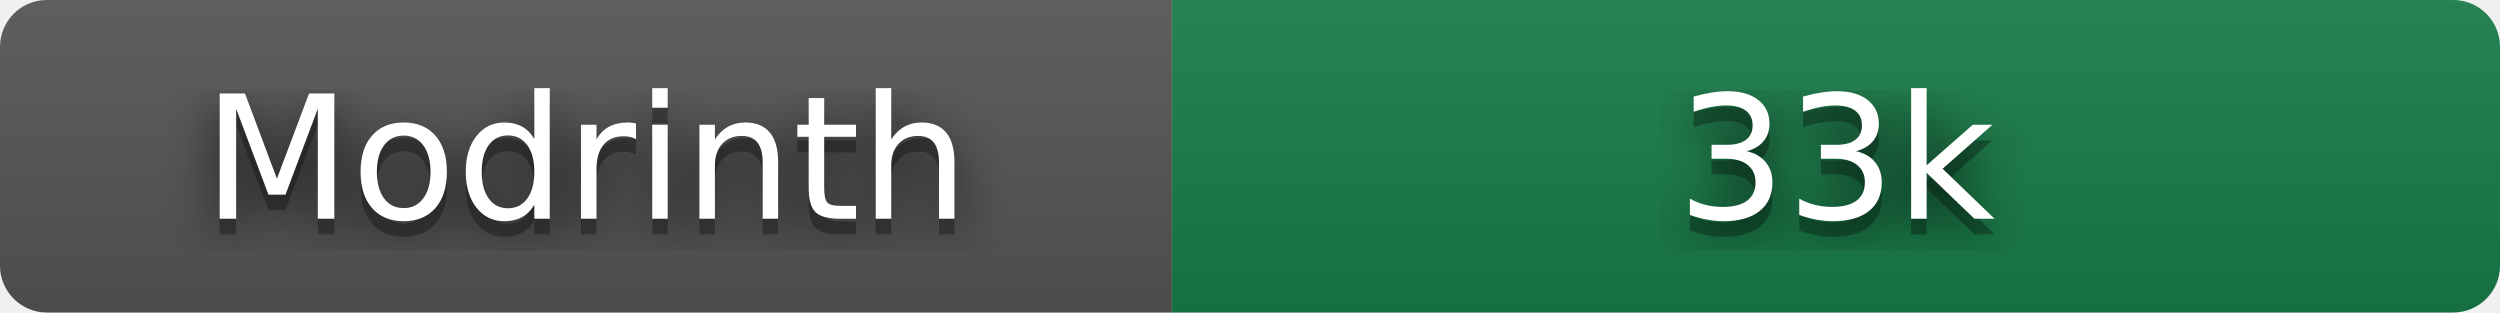
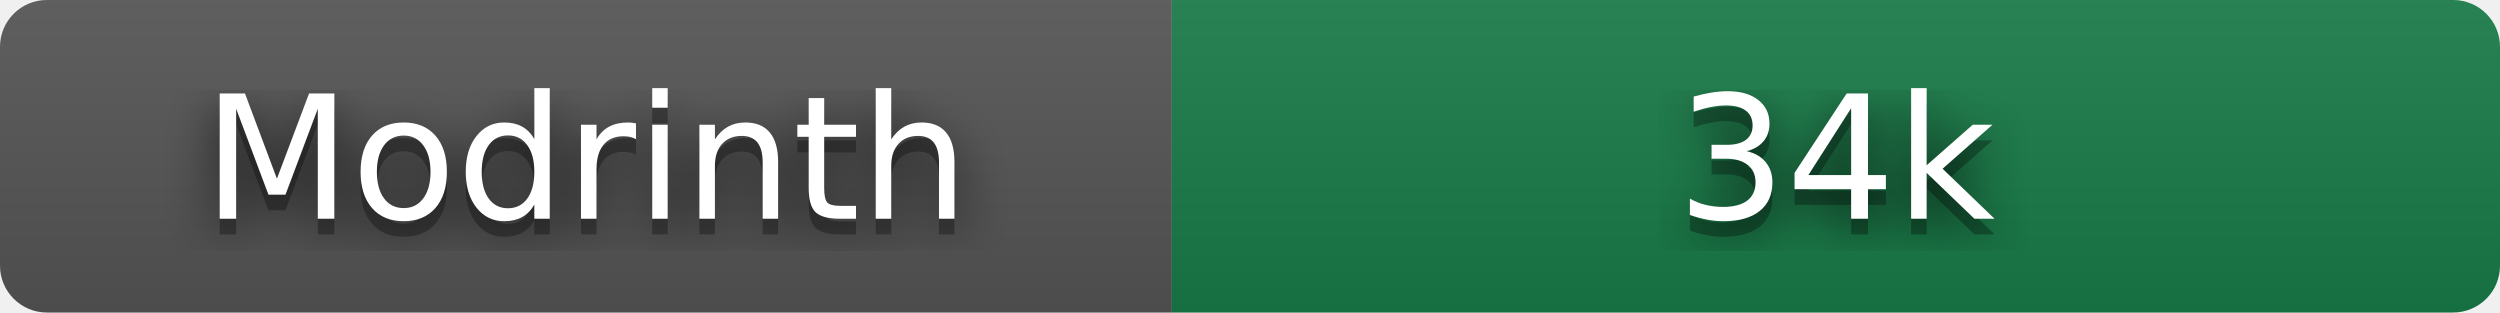
- <svg xmlns="http://www.w3.org/2000/svg" width="160" height="20" role="img" aria-label="Modrinth: 33,476 downloads" viewBox="0 0 160 20">
+ <svg xmlns="http://www.w3.org/2000/svg" width="160" height="20" role="img" aria-label="Modrinth: 33,976 downloads" viewBox="0 0 160 20">
  <filter id="blur">
    <feGaussianBlur stdDeviation="16" />
  </filter>
  <linearGradient id="s" x2="0" y2="100%">
    <stop offset="0" stop-color="#bbb" stop-opacity=".1" />
    <stop offset="1" stop-opacity=".1" />
  </linearGradient>
  <clipPath id="r">
    <rect width="160" height="20" rx="3" />
  </clipPath>
  <g clip-path="url(#r)">
    <rect width="75" height="20" fill="#555" />
    <rect x="75" width="85" height="20" fill="#177c47" />
    <rect width="160" height="20" fill="url(#s)" />
  </g>
  <g fill="#fff" text-anchor="middle" font-family="Verdana,Geneva,DejaVu Sans,sans-serif" text-rendering="geometricPrecision" font-size="110">
    <g transform="scale(.1)">
      <g aria-hidden="true" fill="#010101">
        <text x="375" y="150" fill-opacity=".8" filter="url(#blur)" textLength="490">Modrinth</text>
        <text x="375" y="150" fill-opacity=".3" textLength="490">Modrinth</text>
      </g>
      <text x="375" y="140" textLength="490">Modrinth</text>
    </g>
    <g transform="scale(.1)">
      <g aria-hidden="true" fill="#010101">
-         <text x="1175" y="150" fill-opacity=".8" filter="url(#blur)" textLength="210">33k</text>
-         <text x="1175" y="150" fill-opacity=".3" textLength="210">33k</text>
+         <text x="1175" y="150" fill-opacity=".8" filter="url(#blur)" textLength="210">34k</text>
+         <text x="1175" y="150" fill-opacity=".3" textLength="210">34k</text>
      </g>
-       <text x="1175" y="140" textLength="210">33k</text>
+       <text x="1175" y="140" textLength="210">34k</text>
    </g>
  </g>
</svg>
